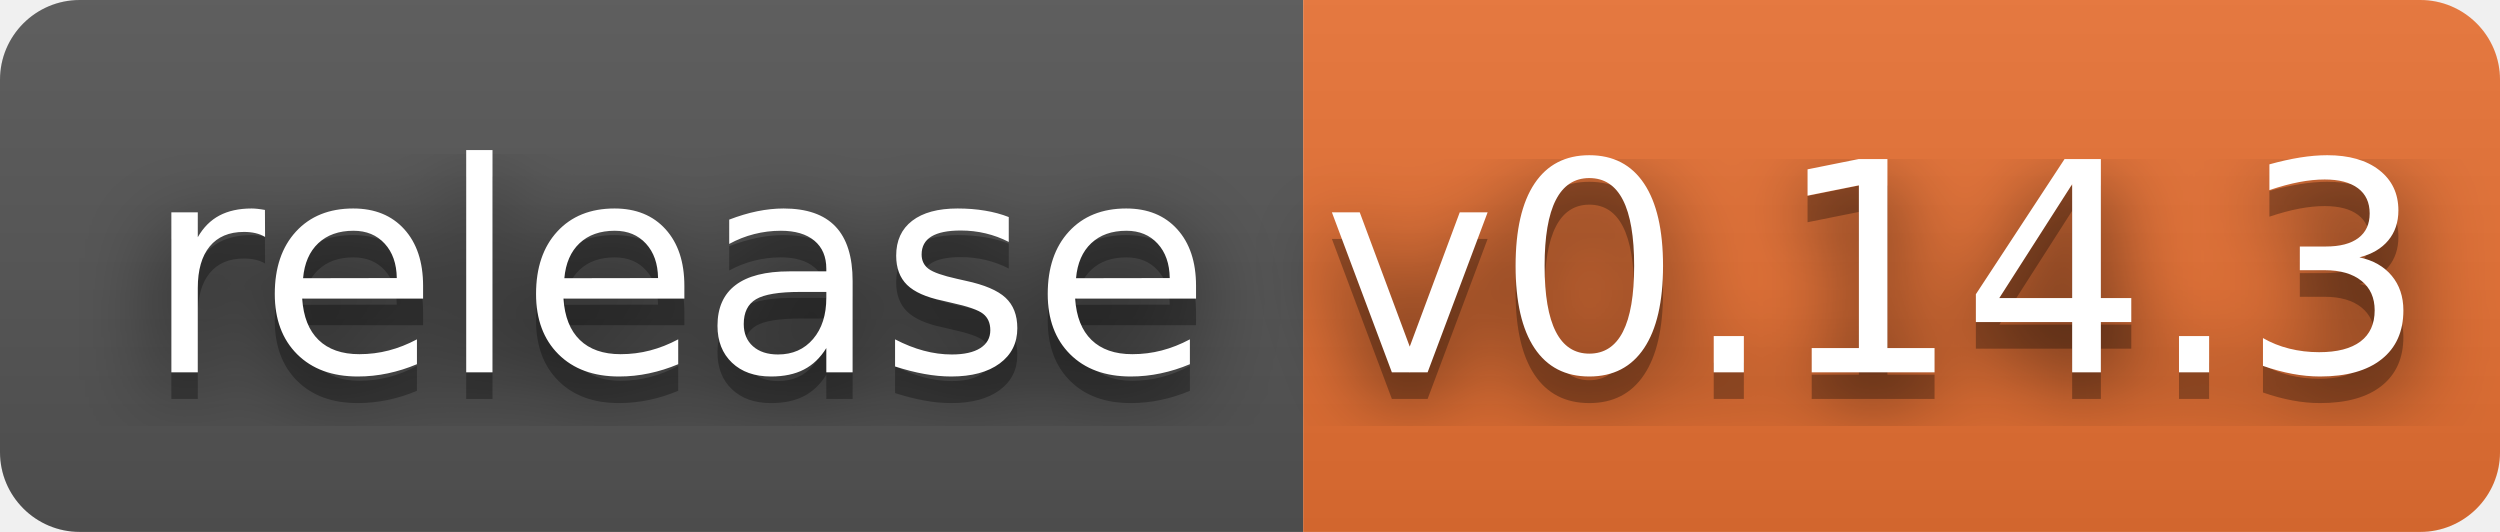
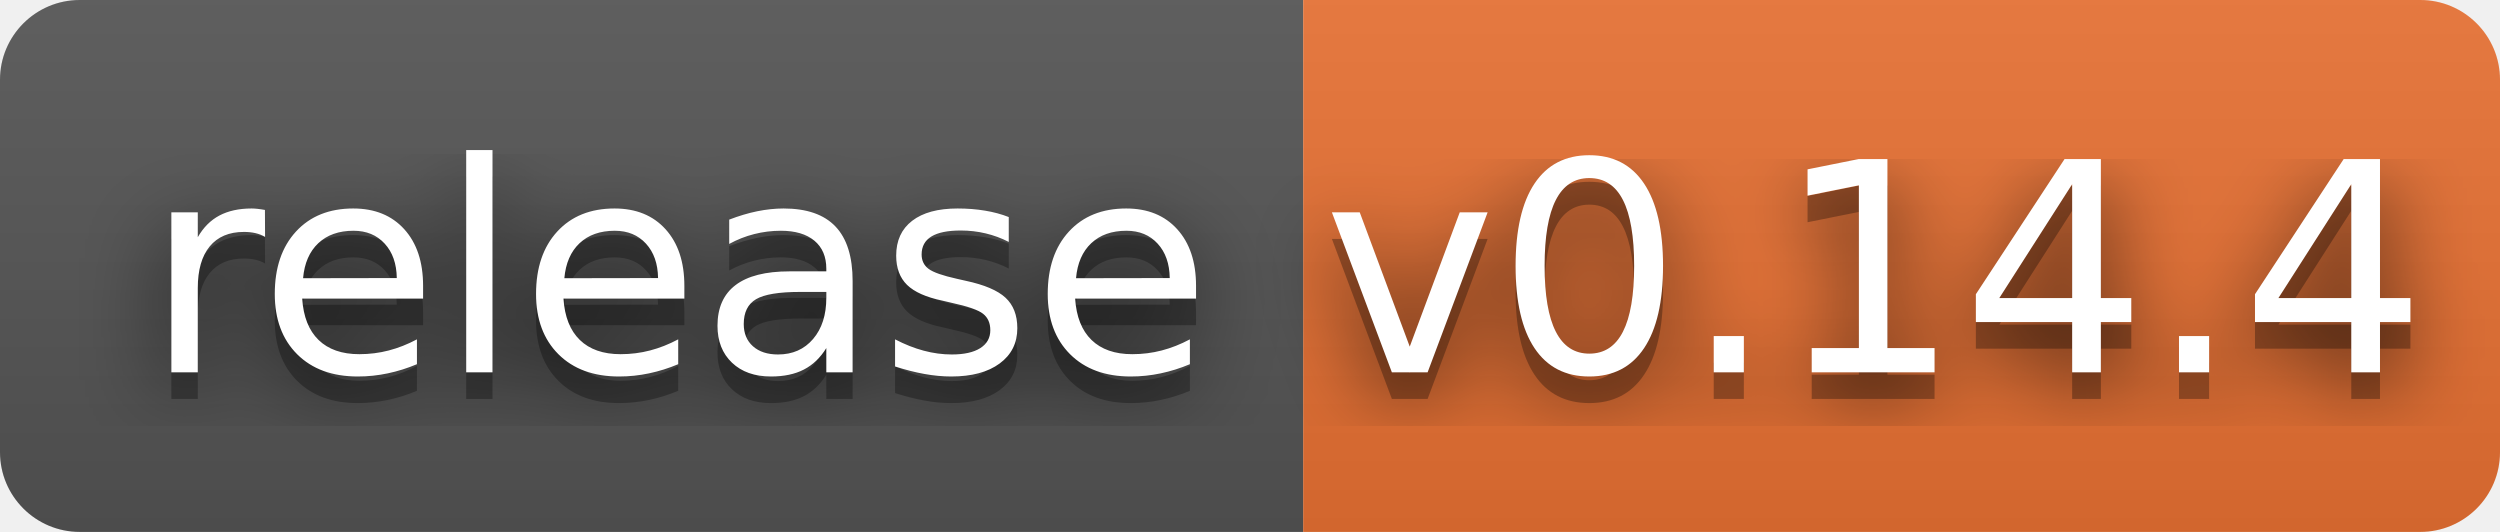
- <svg xmlns="http://www.w3.org/2000/svg" width="94" height="20" role="img" aria-label="release: v0.14.3">
+ <svg xmlns="http://www.w3.org/2000/svg" width="94" height="20" role="img" aria-label="release: v0.14.4">
  <filter id="blur">
    <feGaussianBlur stdDeviation="16" />
  </filter>
  <linearGradient id="s" x2="0" y2="100%">
    <stop offset="0" stop-color="#bbb" stop-opacity=".1" />
    <stop offset="1" stop-opacity=".1" />
  </linearGradient>
  <clipPath id="r">
    <rect width="94" height="20" rx="3" />
  </clipPath>
  <g clip-path="url(#r)">
    <rect width="49" height="20" fill="#555" />
    <rect x="49" width="45" height="20" fill="#ea7233" />
    <rect width="94" height="20" fill="url(#s)" />
  </g>
  <g fill="#fff" text-anchor="middle" font-family="Verdana,Geneva,DejaVu Sans,sans-serif" text-rendering="geometricPrecision" font-size="110">
    <g transform="scale(.1)">
      <g aria-hidden="true" fill="#010101">
        <text x="255" y="150" fill-opacity=".8" filter="url(#blur)" textLength="390">release</text>
        <text x="255" y="150" fill-opacity=".3" textLength="390">release</text>
      </g>
      <text x="255" y="140" textLength="390">release</text>
    </g>
    <g transform="scale(.1)">
      <g aria-hidden="true" fill="#010101">
-         <text x="705" y="150" fill-opacity=".8" filter="url(#blur)" textLength="350">v0.14.3</text>
-         <text x="705" y="150" fill-opacity=".3" textLength="350">v0.14.3</text>
+         <text x="705" y="150" fill-opacity=".8" filter="url(#blur)" textLength="350">v0.14.4</text>
+         <text x="705" y="150" fill-opacity=".3" textLength="350">v0.14.4</text>
      </g>
-       <text x="705" y="140" textLength="350">v0.14.3</text>
+       <text x="705" y="140" textLength="350">v0.14.4</text>
    </g>
  </g>
</svg>
